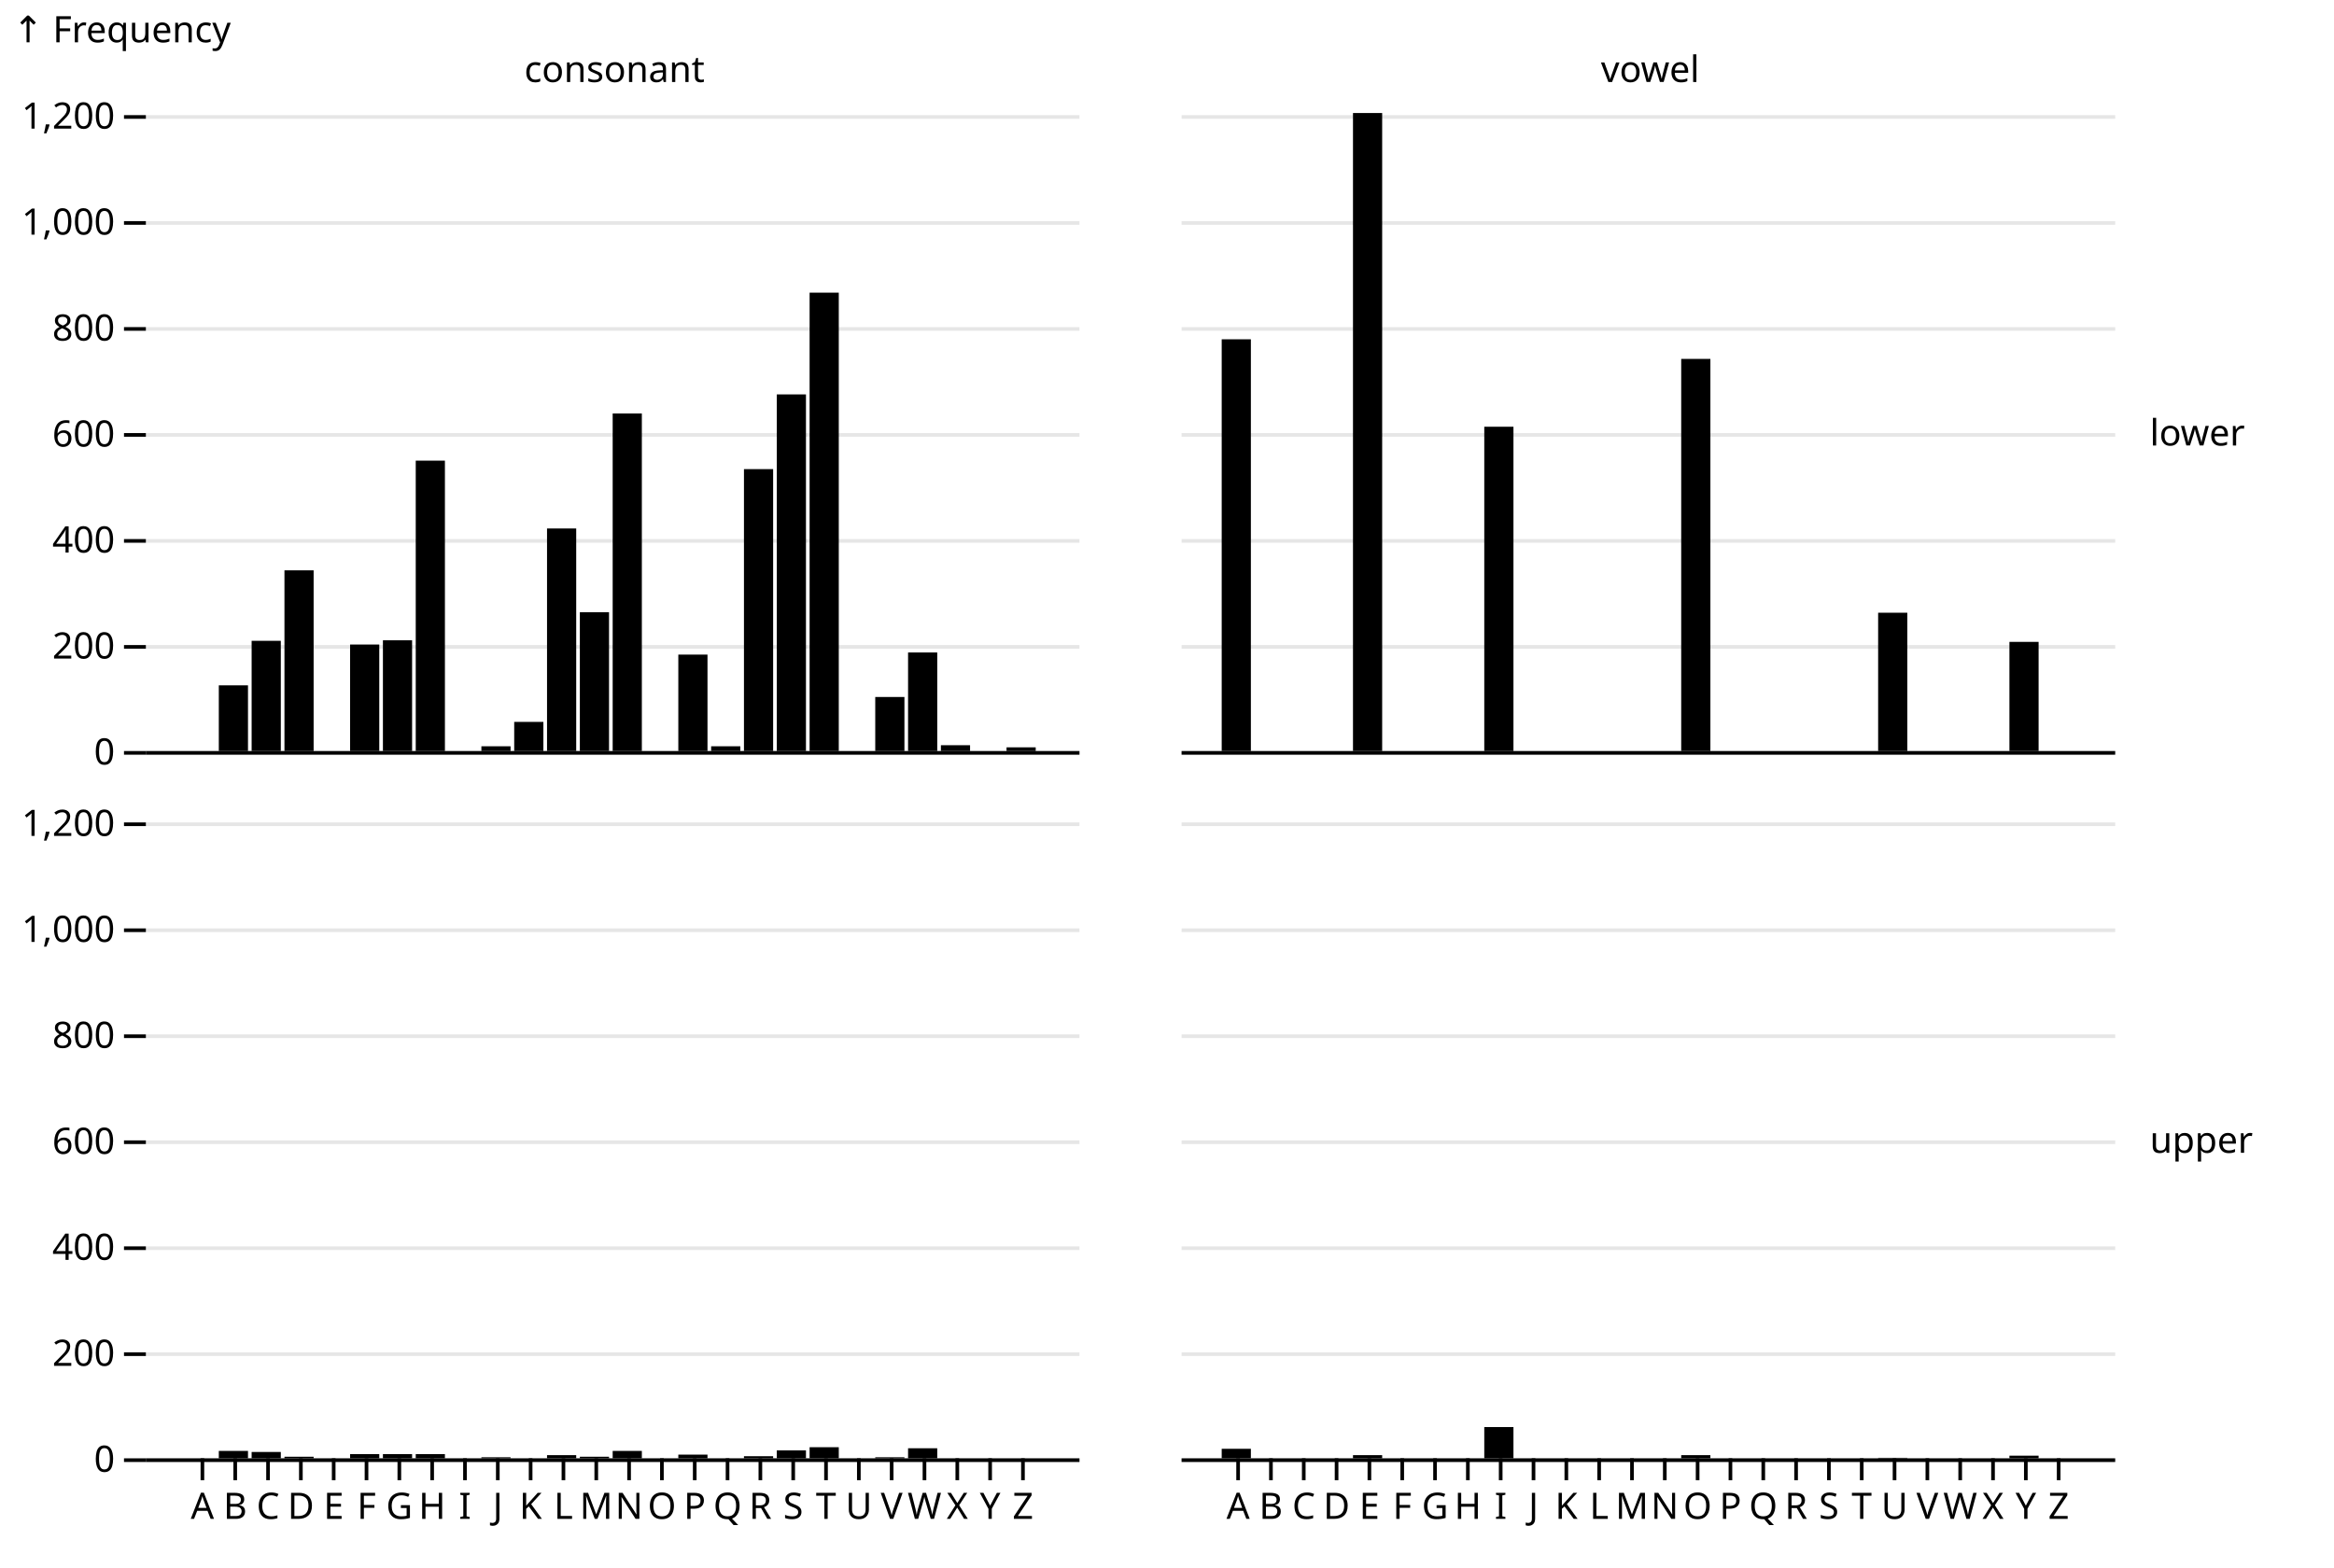
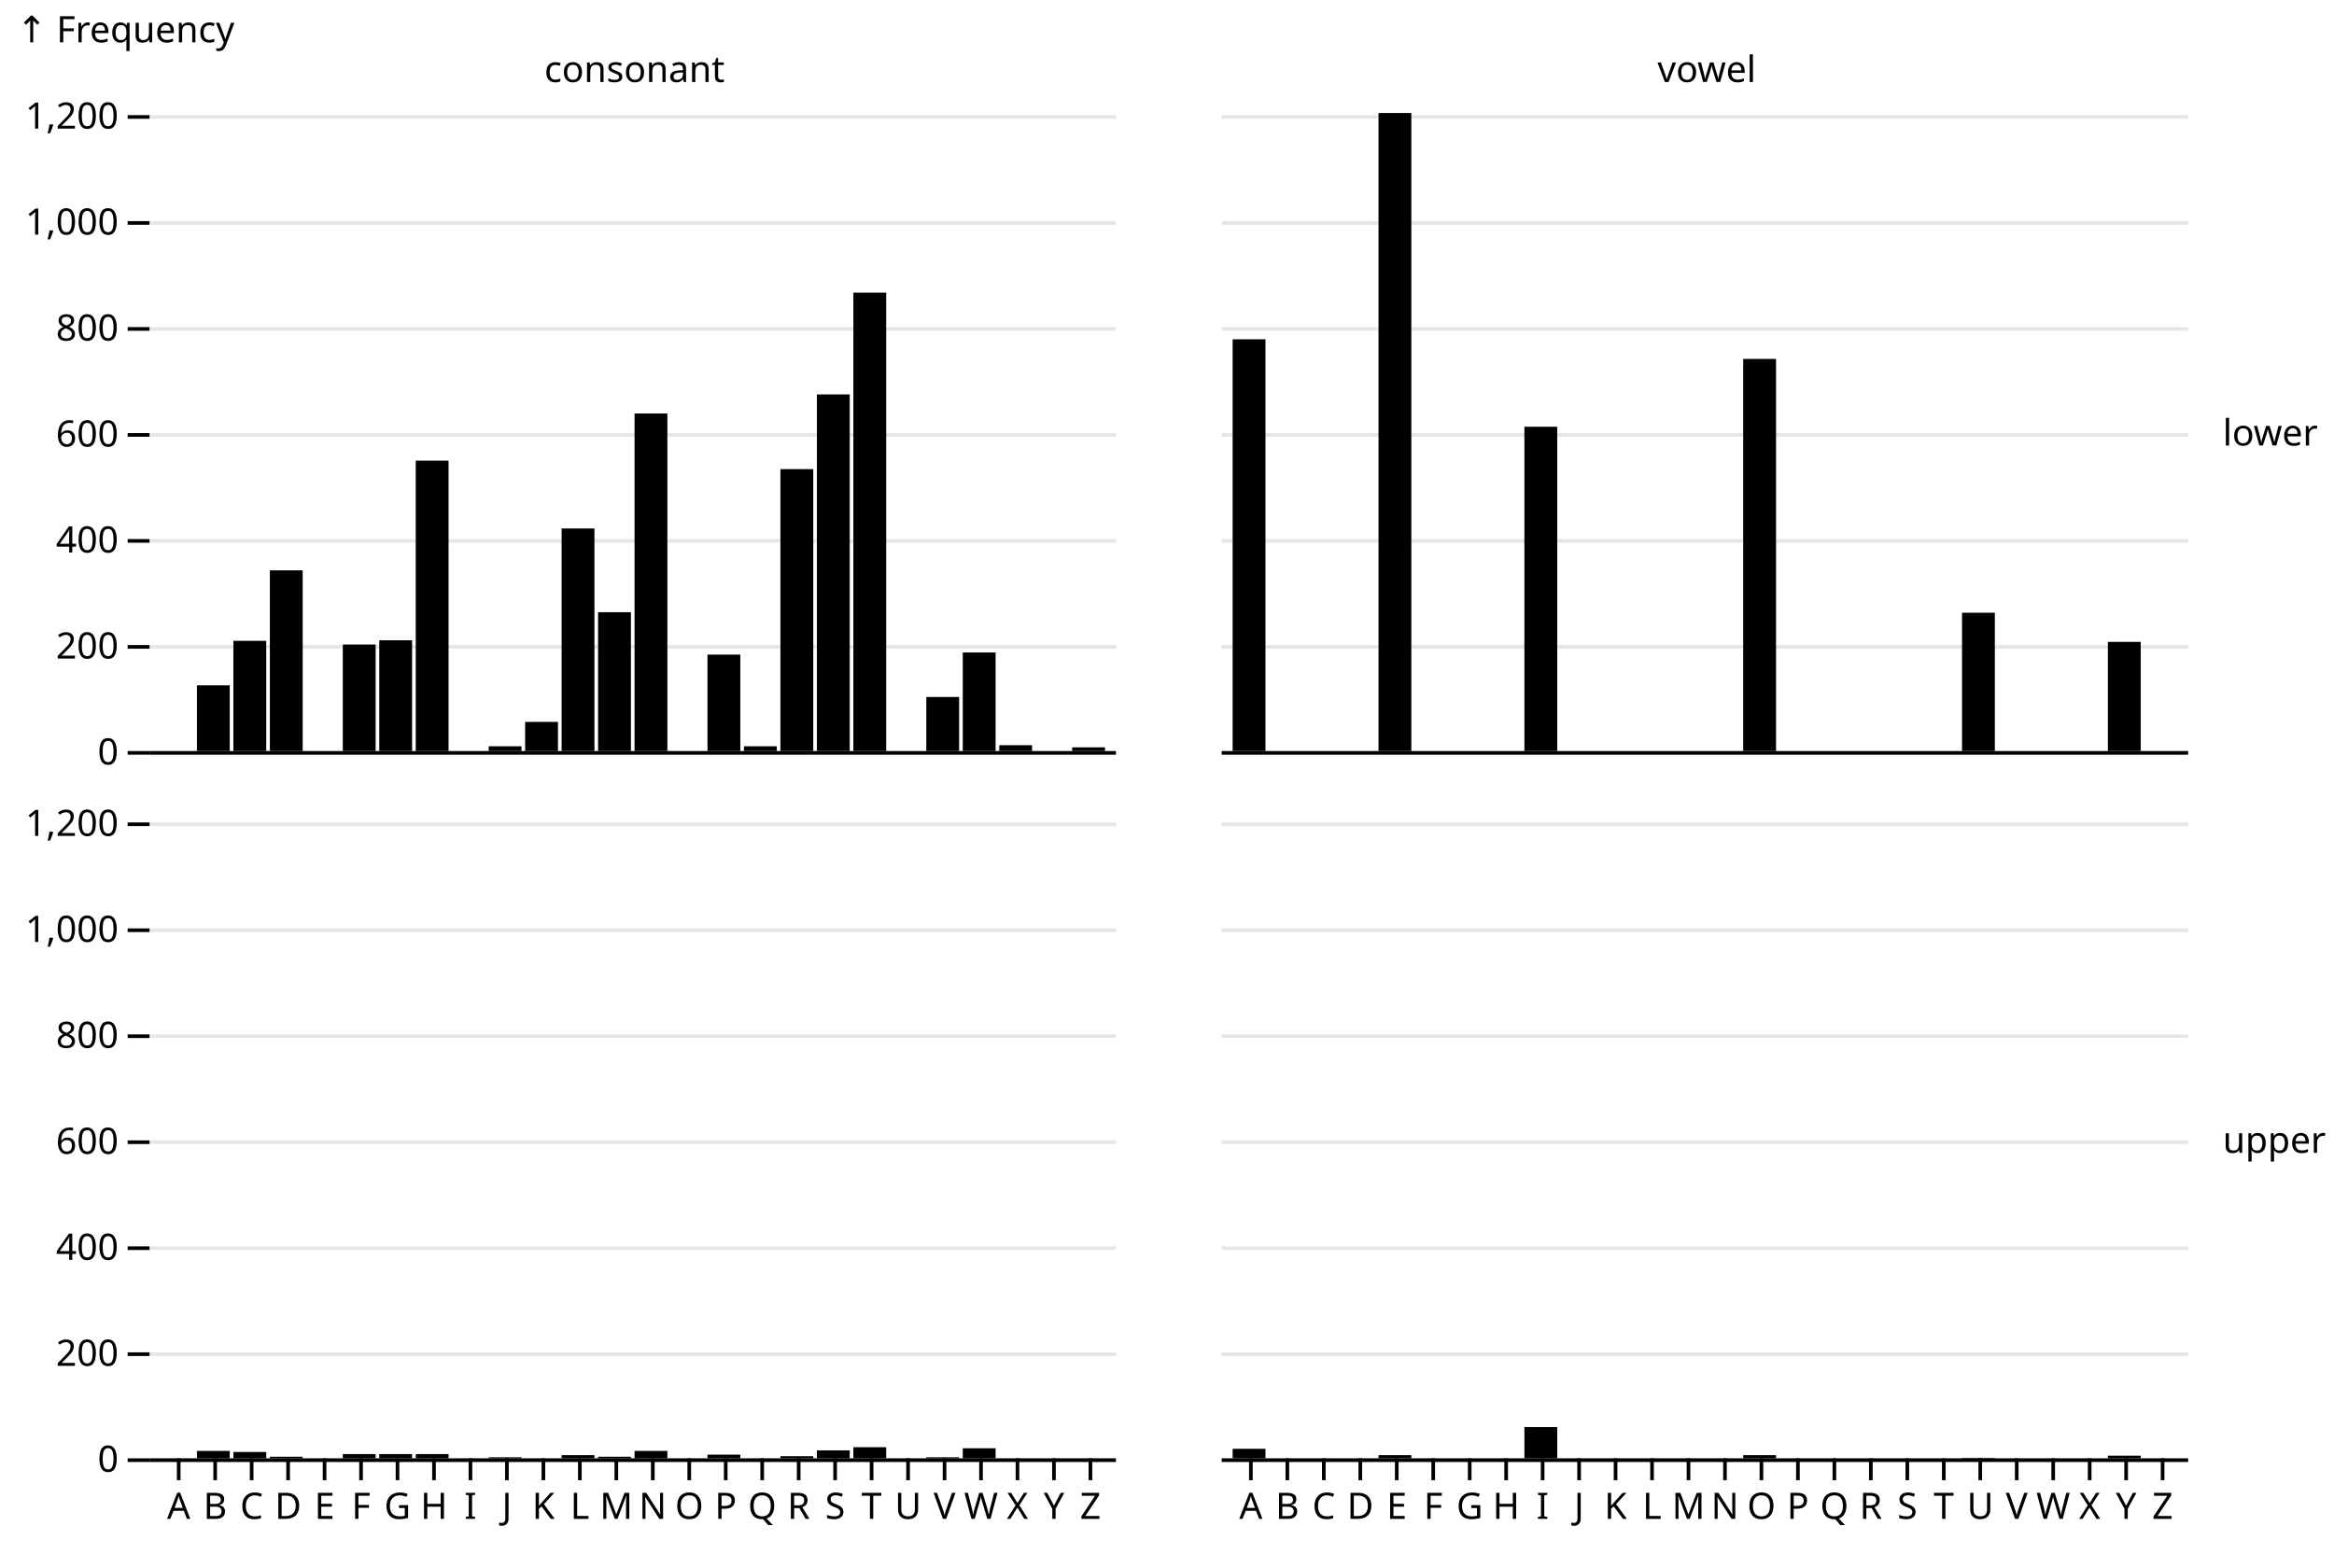
<svg xmlns="http://www.w3.org/2000/svg" class="plot" fill="currentColor" font-family="system-ui, sans-serif" font-size="10" text-anchor="middle" width="640" height="430" viewBox="0 0 640 430">
  <style>
    :where(.plot) {
      --plot-background: white;
      display: block;
      height: auto;
      height: intrinsic;
      max-width: 100%;
    }

    :where(.plot text),
    :where(.plot tspan) {
      white-space: pre;
    }
  </style>
  <g aria-label="fy-axis tick label" transform="translate(9.5,0.5)">
-     <g text-anchor="start" transform="translate(284,1)">
-       <text y="0.32em" transform="translate(296,117.5)">lower</text>
-     </g>
-     <g text-anchor="start" transform="translate(284,195)">
-       <text y="0.32em" transform="translate(296,117.5)">upper</text>
+     <g text-anchor="start" transform="translate(295,1)">
+       <text y="0.32em" transform="translate(305,117.5)">lower</text>
+     </g>
+     <g text-anchor="start" transform="translate(295,195)">
+       <text y="0.32em" transform="translate(305,117.5)">upper</text>
    </g>
  </g>
  <g aria-label="fx-axis tick label" transform="translate(0.5,-8.5)">
-     <g transform="translate(0,1)">
-       <text transform="translate(168,30)">consonant</text>
-     </g>
-     <g transform="translate(284,1)">
-       <text transform="translate(168,30)">vowel</text>
+     <g transform="translate(1,1)">
+       <text transform="translate(172.5,30)">consonant</text>
+     </g>
+     <g transform="translate(295,1)">
+       <text transform="translate(172.5,30)">vowel</text>
    </g>
  </g>
  <g aria-label="y-grid" aria-hidden="true" transform="translate(0,0.5)">
-     <g stroke="currentColor" stroke-opacity="0.1" transform="translate(0,1)">
-       <line x1="40" x2="296" y1="205" y2="205" />
-       <line x1="40" x2="296" y1="175.93" y2="175.93" />
-       <line x1="40" x2="296" y1="146.86" y2="146.86" />
-       <line x1="40" x2="296" y1="117.791" y2="117.791" />
-       <line x1="40" x2="296" y1="88.721" y2="88.721" />
-       <line x1="40" x2="296" y1="59.651" y2="59.651" />
-       <line x1="40" x2="296" y1="30.581" y2="30.581" />
-     </g>
-     <g stroke="currentColor" stroke-opacity="0.1" transform="translate(0,195)">
-       <line x1="40" x2="296" y1="205" y2="205" />
-       <line x1="40" x2="296" y1="175.93" y2="175.93" />
-       <line x1="40" x2="296" y1="146.86" y2="146.86" />
-       <line x1="40" x2="296" y1="117.791" y2="117.791" />
-       <line x1="40" x2="296" y1="88.721" y2="88.721" />
-       <line x1="40" x2="296" y1="59.651" y2="59.651" />
-       <line x1="40" x2="296" y1="30.581" y2="30.581" />
-     </g>
-     <g stroke="currentColor" stroke-opacity="0.1" transform="translate(284,1)">
-       <line x1="40" x2="296" y1="205" y2="205" />
-       <line x1="40" x2="296" y1="175.93" y2="175.93" />
-       <line x1="40" x2="296" y1="146.86" y2="146.86" />
-       <line x1="40" x2="296" y1="117.791" y2="117.791" />
-       <line x1="40" x2="296" y1="88.721" y2="88.721" />
-       <line x1="40" x2="296" y1="59.651" y2="59.651" />
-       <line x1="40" x2="296" y1="30.581" y2="30.581" />
-     </g>
-     <g stroke="currentColor" stroke-opacity="0.1" transform="translate(284,195)">
-       <line x1="40" x2="296" y1="205" y2="205" />
-       <line x1="40" x2="296" y1="175.93" y2="175.93" />
-       <line x1="40" x2="296" y1="146.86" y2="146.86" />
-       <line x1="40" x2="296" y1="117.791" y2="117.791" />
-       <line x1="40" x2="296" y1="88.721" y2="88.721" />
-       <line x1="40" x2="296" y1="59.651" y2="59.651" />
-       <line x1="40" x2="296" y1="30.581" y2="30.581" />
+     <g stroke="currentColor" stroke-opacity="0.1" transform="translate(1,1)">
+       <line x1="40" x2="305" y1="205" y2="205" />
+       <line x1="40" x2="305" y1="175.93" y2="175.93" />
+       <line x1="40" x2="305" y1="146.86" y2="146.86" />
+       <line x1="40" x2="305" y1="117.791" y2="117.791" />
+       <line x1="40" x2="305" y1="88.721" y2="88.721" />
+       <line x1="40" x2="305" y1="59.651" y2="59.651" />
+       <line x1="40" x2="305" y1="30.581" y2="30.581" />
+     </g>
+     <g stroke="currentColor" stroke-opacity="0.1" transform="translate(1,195)">
+       <line x1="40" x2="305" y1="205" y2="205" />
+       <line x1="40" x2="305" y1="175.93" y2="175.93" />
+       <line x1="40" x2="305" y1="146.86" y2="146.86" />
+       <line x1="40" x2="305" y1="117.791" y2="117.791" />
+       <line x1="40" x2="305" y1="88.721" y2="88.721" />
+       <line x1="40" x2="305" y1="59.651" y2="59.651" />
+       <line x1="40" x2="305" y1="30.581" y2="30.581" />
+     </g>
+     <g stroke="currentColor" stroke-opacity="0.1" transform="translate(295,1)">
+       <line x1="40" x2="305" y1="205" y2="205" />
+       <line x1="40" x2="305" y1="175.93" y2="175.93" />
+       <line x1="40" x2="305" y1="146.86" y2="146.86" />
+       <line x1="40" x2="305" y1="117.791" y2="117.791" />
+       <line x1="40" x2="305" y1="88.721" y2="88.721" />
+       <line x1="40" x2="305" y1="59.651" y2="59.651" />
+       <line x1="40" x2="305" y1="30.581" y2="30.581" />
+     </g>
+     <g stroke="currentColor" stroke-opacity="0.1" transform="translate(295,195)">
+       <line x1="40" x2="305" y1="205" y2="205" />
+       <line x1="40" x2="305" y1="175.93" y2="175.93" />
+       <line x1="40" x2="305" y1="146.86" y2="146.86" />
+       <line x1="40" x2="305" y1="117.791" y2="117.791" />
+       <line x1="40" x2="305" y1="88.721" y2="88.721" />
+       <line x1="40" x2="305" y1="59.651" y2="59.651" />
+       <line x1="40" x2="305" y1="30.581" y2="30.581" />
    </g>
  </g>
  <g aria-label="y-axis tick" aria-hidden="true" transform="translate(0,0.5)">
-     <g fill="none" stroke="currentColor" transform="translate(0,1)">
+     <g fill="none" stroke="currentColor" transform="translate(1,1)">
      <path transform="translate(40,205)" d="M0,0L-6,0" />
      <path transform="translate(40,175.9302)" d="M0,0L-6,0" />
      <path transform="translate(40,146.8605)" d="M0,0L-6,0" />
      <path transform="translate(40,117.7907)" d="M0,0L-6,0" />
      <path transform="translate(40,88.72093)" d="M0,0L-6,0" />
      <path transform="translate(40,59.65116)" d="M0,0L-6,0" />
      <path transform="translate(40,30.5814)" d="M0,0L-6,0" />
    </g>
-     <g fill="none" stroke="currentColor" transform="translate(0,195)">
+     <g fill="none" stroke="currentColor" transform="translate(1,195)">
      <path transform="translate(40,205)" d="M0,0L-6,0" />
      <path transform="translate(40,175.9302)" d="M0,0L-6,0" />
      <path transform="translate(40,146.8605)" d="M0,0L-6,0" />
      <path transform="translate(40,117.7907)" d="M0,0L-6,0" />
      <path transform="translate(40,88.72093)" d="M0,0L-6,0" />
      <path transform="translate(40,59.65116)" d="M0,0L-6,0" />
      <path transform="translate(40,30.5814)" d="M0,0L-6,0" />
    </g>
  </g>
  <g aria-label="y-axis tick label" transform="translate(-8.5,0.5)">
-     <g text-anchor="end" font-variant="tabular-nums" transform="translate(0,1)">
+     <g text-anchor="end" font-variant="tabular-nums" transform="translate(1,1)">
      <text y="0.32em" transform="translate(40,205)">0</text>
      <text y="0.32em" transform="translate(40,175.9302)">200</text>
      <text y="0.32em" transform="translate(40,146.8605)">400</text>
      <text y="0.32em" transform="translate(40,117.7907)">600</text>
      <text y="0.32em" transform="translate(40,88.72093)">800</text>
      <text y="0.32em" transform="translate(40,59.65116)">1,000</text>
      <text y="0.32em" transform="translate(40,30.5814)">1,200</text>
    </g>
-     <g text-anchor="end" font-variant="tabular-nums" transform="translate(0,195)">
+     <g text-anchor="end" font-variant="tabular-nums" transform="translate(1,195)">
      <text y="0.32em" transform="translate(40,205)">0</text>
      <text y="0.32em" transform="translate(40,175.9302)">200</text>
      <text y="0.32em" transform="translate(40,146.8605)">400</text>
      <text y="0.32em" transform="translate(40,117.7907)">600</text>
      <text y="0.32em" transform="translate(40,88.72093)">800</text>
      <text y="0.32em" transform="translate(40,59.65116)">1,000</text>
      <text y="0.32em" transform="translate(40,30.5814)">1,200</text>
    </g>
  </g>
  <g aria-label="y-axis label" text-anchor="start" transform="translate(-36.5,-26.5)">
-     <text y="0.71em" transform="translate(40,31)">↑ Frequency</text>
-   </g>
-   <g aria-label="x-axis tick" aria-hidden="true" transform="translate(4.5,0)">
-     <g fill="none" stroke="currentColor" transform="translate(0,195)">
-       <path transform="translate(51,205)" d="M0,0L0,6" />
-       <path transform="translate(60,205)" d="M0,0L0,6" />
-       <path transform="translate(69,205)" d="M0,0L0,6" />
-       <path transform="translate(78,205)" d="M0,0L0,6" />
-       <path transform="translate(87,205)" d="M0,0L0,6" />
-       <path transform="translate(96,205)" d="M0,0L0,6" />
-       <path transform="translate(105,205)" d="M0,0L0,6" />
-       <path transform="translate(114,205)" d="M0,0L0,6" />
+     <text y="0.71em" transform="translate(41,31)">↑ Frequency</text>
+   </g>
+   <g aria-label="x-axis tick" aria-hidden="true" transform="translate(5,0)">
+     <g fill="none" stroke="currentColor" transform="translate(1,195)">
+       <path transform="translate(43,205)" d="M0,0L0,6" />
+       <path transform="translate(53,205)" d="M0,0L0,6" />
+       <path transform="translate(63,205)" d="M0,0L0,6" />
+       <path transform="translate(73,205)" d="M0,0L0,6" />
+       <path transform="translate(83,205)" d="M0,0L0,6" />
+       <path transform="translate(93,205)" d="M0,0L0,6" />
+       <path transform="translate(103,205)" d="M0,0L0,6" />
+       <path transform="translate(113,205)" d="M0,0L0,6" />
      <path transform="translate(123,205)" d="M0,0L0,6" />
-       <path transform="translate(132,205)" d="M0,0L0,6" />
-       <path transform="translate(141,205)" d="M0,0L0,6" />
-       <path transform="translate(150,205)" d="M0,0L0,6" />
-       <path transform="translate(159,205)" d="M0,0L0,6" />
-       <path transform="translate(168,205)" d="M0,0L0,6" />
-       <path transform="translate(177,205)" d="M0,0L0,6" />
-       <path transform="translate(186,205)" d="M0,0L0,6" />
-       <path transform="translate(195,205)" d="M0,0L0,6" />
-       <path transform="translate(204,205)" d="M0,0L0,6" />
+       <path transform="translate(133,205)" d="M0,0L0,6" />
+       <path transform="translate(143,205)" d="M0,0L0,6" />
+       <path transform="translate(153,205)" d="M0,0L0,6" />
+       <path transform="translate(163,205)" d="M0,0L0,6" />
+       <path transform="translate(173,205)" d="M0,0L0,6" />
+       <path transform="translate(183,205)" d="M0,0L0,6" />
+       <path transform="translate(193,205)" d="M0,0L0,6" />
+       <path transform="translate(203,205)" d="M0,0L0,6" />
      <path transform="translate(213,205)" d="M0,0L0,6" />
-       <path transform="translate(222,205)" d="M0,0L0,6" />
-       <path transform="translate(231,205)" d="M0,0L0,6" />
-       <path transform="translate(240,205)" d="M0,0L0,6" />
-       <path transform="translate(249,205)" d="M0,0L0,6" />
-       <path transform="translate(258,205)" d="M0,0L0,6" />
-       <path transform="translate(267,205)" d="M0,0L0,6" />
-       <path transform="translate(276,205)" d="M0,0L0,6" />
-     </g>
-     <g fill="none" stroke="currentColor" transform="translate(284,195)">
-       <path transform="translate(51,205)" d="M0,0L0,6" />
-       <path transform="translate(60,205)" d="M0,0L0,6" />
-       <path transform="translate(69,205)" d="M0,0L0,6" />
-       <path transform="translate(78,205)" d="M0,0L0,6" />
-       <path transform="translate(87,205)" d="M0,0L0,6" />
-       <path transform="translate(96,205)" d="M0,0L0,6" />
-       <path transform="translate(105,205)" d="M0,0L0,6" />
-       <path transform="translate(114,205)" d="M0,0L0,6" />
+       <path transform="translate(223,205)" d="M0,0L0,6" />
+       <path transform="translate(233,205)" d="M0,0L0,6" />
+       <path transform="translate(243,205)" d="M0,0L0,6" />
+       <path transform="translate(253,205)" d="M0,0L0,6" />
+       <path transform="translate(263,205)" d="M0,0L0,6" />
+       <path transform="translate(273,205)" d="M0,0L0,6" />
+       <path transform="translate(283,205)" d="M0,0L0,6" />
+       <path transform="translate(293,205)" d="M0,0L0,6" />
+     </g>
+     <g fill="none" stroke="currentColor" transform="translate(295,195)">
+       <path transform="translate(43,205)" d="M0,0L0,6" />
+       <path transform="translate(53,205)" d="M0,0L0,6" />
+       <path transform="translate(63,205)" d="M0,0L0,6" />
+       <path transform="translate(73,205)" d="M0,0L0,6" />
+       <path transform="translate(83,205)" d="M0,0L0,6" />
+       <path transform="translate(93,205)" d="M0,0L0,6" />
+       <path transform="translate(103,205)" d="M0,0L0,6" />
+       <path transform="translate(113,205)" d="M0,0L0,6" />
      <path transform="translate(123,205)" d="M0,0L0,6" />
-       <path transform="translate(132,205)" d="M0,0L0,6" />
-       <path transform="translate(141,205)" d="M0,0L0,6" />
-       <path transform="translate(150,205)" d="M0,0L0,6" />
-       <path transform="translate(159,205)" d="M0,0L0,6" />
-       <path transform="translate(168,205)" d="M0,0L0,6" />
-       <path transform="translate(177,205)" d="M0,0L0,6" />
-       <path transform="translate(186,205)" d="M0,0L0,6" />
-       <path transform="translate(195,205)" d="M0,0L0,6" />
-       <path transform="translate(204,205)" d="M0,0L0,6" />
+       <path transform="translate(133,205)" d="M0,0L0,6" />
+       <path transform="translate(143,205)" d="M0,0L0,6" />
+       <path transform="translate(153,205)" d="M0,0L0,6" />
+       <path transform="translate(163,205)" d="M0,0L0,6" />
+       <path transform="translate(173,205)" d="M0,0L0,6" />
+       <path transform="translate(183,205)" d="M0,0L0,6" />
+       <path transform="translate(193,205)" d="M0,0L0,6" />
+       <path transform="translate(203,205)" d="M0,0L0,6" />
      <path transform="translate(213,205)" d="M0,0L0,6" />
-       <path transform="translate(222,205)" d="M0,0L0,6" />
-       <path transform="translate(231,205)" d="M0,0L0,6" />
-       <path transform="translate(240,205)" d="M0,0L0,6" />
-       <path transform="translate(249,205)" d="M0,0L0,6" />
-       <path transform="translate(258,205)" d="M0,0L0,6" />
-       <path transform="translate(267,205)" d="M0,0L0,6" />
-       <path transform="translate(276,205)" d="M0,0L0,6" />
-     </g>
-   </g>
-   <g aria-label="x-axis tick label" transform="translate(4.5,9.5)">
-     <g transform="translate(0,195)">
-       <text y="0.71em" transform="translate(51,205)">A</text>
-       <text y="0.71em" transform="translate(60,205)">B</text>
-       <text y="0.71em" transform="translate(69,205)">C</text>
-       <text y="0.71em" transform="translate(78,205)">D</text>
-       <text y="0.71em" transform="translate(87,205)">E</text>
-       <text y="0.71em" transform="translate(96,205)">F</text>
-       <text y="0.71em" transform="translate(105,205)">G</text>
-       <text y="0.71em" transform="translate(114,205)">H</text>
+       <path transform="translate(223,205)" d="M0,0L0,6" />
+       <path transform="translate(233,205)" d="M0,0L0,6" />
+       <path transform="translate(243,205)" d="M0,0L0,6" />
+       <path transform="translate(253,205)" d="M0,0L0,6" />
+       <path transform="translate(263,205)" d="M0,0L0,6" />
+       <path transform="translate(273,205)" d="M0,0L0,6" />
+       <path transform="translate(283,205)" d="M0,0L0,6" />
+       <path transform="translate(293,205)" d="M0,0L0,6" />
+     </g>
+   </g>
+   <g aria-label="x-axis tick label" transform="translate(5,9.5)">
+     <g transform="translate(1,195)">
+       <text y="0.71em" transform="translate(43,205)">A</text>
+       <text y="0.71em" transform="translate(53,205)">B</text>
+       <text y="0.71em" transform="translate(63,205)">C</text>
+       <text y="0.71em" transform="translate(73,205)">D</text>
+       <text y="0.71em" transform="translate(83,205)">E</text>
+       <text y="0.71em" transform="translate(93,205)">F</text>
+       <text y="0.71em" transform="translate(103,205)">G</text>
+       <text y="0.71em" transform="translate(113,205)">H</text>
      <text y="0.71em" transform="translate(123,205)">I</text>
-       <text y="0.71em" transform="translate(132,205)">J</text>
-       <text y="0.71em" transform="translate(141,205)">K</text>
-       <text y="0.71em" transform="translate(150,205)">L</text>
-       <text y="0.71em" transform="translate(159,205)">M</text>
-       <text y="0.71em" transform="translate(168,205)">N</text>
-       <text y="0.71em" transform="translate(177,205)">O</text>
-       <text y="0.71em" transform="translate(186,205)">P</text>
-       <text y="0.71em" transform="translate(195,205)">Q</text>
-       <text y="0.71em" transform="translate(204,205)">R</text>
-       <text y="0.71em" transform="translate(213,205)">S</text>
-       <text y="0.71em" transform="translate(222,205)">T</text>
-       <text y="0.71em" transform="translate(231,205)">U</text>
-       <text y="0.71em" transform="translate(240,205)">V</text>
-       <text y="0.71em" transform="translate(249,205)">W</text>
-       <text y="0.71em" transform="translate(258,205)">X</text>
-       <text y="0.71em" transform="translate(267,205)">Y</text>
-       <text y="0.71em" transform="translate(276,205)">Z</text>
-     </g>
-     <g transform="translate(284,195)">
-       <text y="0.71em" transform="translate(51,205)">A</text>
-       <text y="0.71em" transform="translate(60,205)">B</text>
-       <text y="0.71em" transform="translate(69,205)">C</text>
-       <text y="0.71em" transform="translate(78,205)">D</text>
-       <text y="0.71em" transform="translate(87,205)">E</text>
-       <text y="0.71em" transform="translate(96,205)">F</text>
-       <text y="0.71em" transform="translate(105,205)">G</text>
-       <text y="0.71em" transform="translate(114,205)">H</text>
+       <text y="0.71em" transform="translate(133,205)">J</text>
+       <text y="0.71em" transform="translate(143,205)">K</text>
+       <text y="0.71em" transform="translate(153,205)">L</text>
+       <text y="0.71em" transform="translate(163,205)">M</text>
+       <text y="0.71em" transform="translate(173,205)">N</text>
+       <text y="0.71em" transform="translate(183,205)">O</text>
+       <text y="0.71em" transform="translate(193,205)">P</text>
+       <text y="0.71em" transform="translate(203,205)">Q</text>
+       <text y="0.71em" transform="translate(213,205)">R</text>
+       <text y="0.71em" transform="translate(223,205)">S</text>
+       <text y="0.71em" transform="translate(233,205)">T</text>
+       <text y="0.71em" transform="translate(243,205)">U</text>
+       <text y="0.71em" transform="translate(253,205)">V</text>
+       <text y="0.71em" transform="translate(263,205)">W</text>
+       <text y="0.71em" transform="translate(273,205)">X</text>
+       <text y="0.71em" transform="translate(283,205)">Y</text>
+       <text y="0.71em" transform="translate(293,205)">Z</text>
+     </g>
+     <g transform="translate(295,195)">
+       <text y="0.71em" transform="translate(43,205)">A</text>
+       <text y="0.71em" transform="translate(53,205)">B</text>
+       <text y="0.71em" transform="translate(63,205)">C</text>
+       <text y="0.71em" transform="translate(73,205)">D</text>
+       <text y="0.71em" transform="translate(83,205)">E</text>
+       <text y="0.71em" transform="translate(93,205)">F</text>
+       <text y="0.71em" transform="translate(103,205)">G</text>
+       <text y="0.71em" transform="translate(113,205)">H</text>
      <text y="0.71em" transform="translate(123,205)">I</text>
-       <text y="0.71em" transform="translate(132,205)">J</text>
-       <text y="0.71em" transform="translate(141,205)">K</text>
-       <text y="0.71em" transform="translate(150,205)">L</text>
-       <text y="0.71em" transform="translate(159,205)">M</text>
-       <text y="0.71em" transform="translate(168,205)">N</text>
-       <text y="0.71em" transform="translate(177,205)">O</text>
-       <text y="0.71em" transform="translate(186,205)">P</text>
-       <text y="0.71em" transform="translate(195,205)">Q</text>
-       <text y="0.71em" transform="translate(204,205)">R</text>
-       <text y="0.71em" transform="translate(213,205)">S</text>
-       <text y="0.71em" transform="translate(222,205)">T</text>
-       <text y="0.71em" transform="translate(231,205)">U</text>
-       <text y="0.71em" transform="translate(240,205)">V</text>
-       <text y="0.71em" transform="translate(249,205)">W</text>
-       <text y="0.71em" transform="translate(258,205)">X</text>
-       <text y="0.71em" transform="translate(267,205)">Y</text>
-       <text y="0.71em" transform="translate(276,205)">Z</text>
+       <text y="0.71em" transform="translate(133,205)">J</text>
+       <text y="0.71em" transform="translate(143,205)">K</text>
+       <text y="0.71em" transform="translate(153,205)">L</text>
+       <text y="0.71em" transform="translate(163,205)">M</text>
+       <text y="0.71em" transform="translate(173,205)">N</text>
+       <text y="0.71em" transform="translate(183,205)">O</text>
+       <text y="0.71em" transform="translate(193,205)">P</text>
+       <text y="0.71em" transform="translate(203,205)">Q</text>
+       <text y="0.71em" transform="translate(213,205)">R</text>
+       <text y="0.71em" transform="translate(223,205)">S</text>
+       <text y="0.71em" transform="translate(233,205)">T</text>
+       <text y="0.71em" transform="translate(243,205)">U</text>
+       <text y="0.71em" transform="translate(253,205)">V</text>
+       <text y="0.71em" transform="translate(263,205)">W</text>
+       <text y="0.71em" transform="translate(273,205)">X</text>
+       <text y="0.71em" transform="translate(283,205)">Y</text>
+       <text y="0.71em" transform="translate(293,205)">Z</text>
    </g>
  </g>
  <g aria-label="bar">
-     <g transform="translate(0,1)">
-       <rect x="150" width="8" y="143.953" height="61.047" />
-       <rect x="159" width="8" y="166.919" height="38.081" />
-       <rect x="213" width="8" y="107.18" height="97.82" />
-       <rect x="114" width="8" y="125.349" height="79.651" />
-       <rect x="204" width="8" y="127.674" height="77.326" />
-       <rect x="105" width="8" y="174.622" height="30.378" />
-       <rect x="168" width="8" y="112.413" height="92.587" />
-       <rect x="240" width="8" y="190.174" height="14.826" />
-       <rect x="78" width="8" y="155.436" height="49.564" />
-       <rect x="249" width="8" y="177.965" height="27.035" />
-       <rect x="186" width="8" y="178.547" height="26.453" />
-       <rect x="69" width="8" y="174.767" height="30.233" />
-       <rect x="222" width="8" y="79.273" height="125.727" />
-       <rect x="60" width="8" y="186.977" height="18.023" />
-       <rect x="96" width="8" y="175.785" height="29.215" />
-       <rect x="276" width="8" y="203.983" height="1.017" />
-       <rect x="195" width="8" y="203.692" height="1.308" />
-       <rect x="141" width="8" y="197.006" height="7.994" />
-       <rect x="258" width="8" y="203.401" height="1.599" />
-       <rect x="132" width="8" y="203.692" height="1.308" />
-     </g>
-     <g transform="translate(0,195)">
-       <rect x="69" width="8" y="203.256" height="1.744" />
-       <rect x="213" width="8" y="202.82" height="2.18" />
-       <rect x="249" width="8" y="202.238" height="2.762" />
-       <rect x="168" width="8" y="202.965" height="2.035" />
-       <rect x="222" width="8" y="201.948" height="3.052" />
-       <rect x="159" width="8" y="204.564" height="0.436" />
-       <rect x="204" width="8" y="204.419" height="0.581" />
-       <rect x="150" width="8" y="204.128" height="0.872" />
-       <rect x="105" width="8" y="203.837" height="1.163" />
-       <rect x="114" width="8" y="203.837" height="1.163" />
-       <rect x="186" width="8" y="203.983" height="1.017" />
-       <rect x="60" width="8" y="202.965" height="2.035" />
-       <rect x="78" width="8" y="204.564" height="0.436" />
-       <rect x="132" width="8" y="204.709" height="0.291" />
-       <rect x="96" width="8" y="203.837" height="1.163" />
-       <rect x="240" width="8" y="204.709" height="0.291" />
-     </g>
-     <g transform="translate(284,1)">
-       <rect x="51" width="8" y="92.064" height="112.936" />
-       <rect x="87" width="8" y="30" height="175" />
-       <rect x="177" width="8" y="97.442" height="107.558" />
-       <rect x="267" width="8" y="175.058" height="29.942" />
-       <rect x="123" width="8" y="116.047" height="88.953" />
-       <rect x="231" width="8" y="167.064" height="37.936" />
-     </g>
-     <g transform="translate(284,195)">
-       <rect x="123" width="8" y="196.424" height="8.576" />
-       <rect x="51" width="8" y="202.384" height="2.616" />
-       <rect x="267" width="8" y="204.273" height="0.727" />
-       <rect x="177" width="8" y="204.128" height="0.872" />
-       <rect x="87" width="8" y="204.128" height="0.872" />
-       <rect x="231" width="8" y="204.855" height="0.145" />
+     <g transform="translate(1,1)">
+       <rect x="153" width="9" y="143.953" height="61.047" />
+       <rect x="163" width="9" y="166.919" height="38.081" />
+       <rect x="223" width="9" y="107.18" height="97.82" />
+       <rect x="113" width="9" y="125.349" height="79.651" />
+       <rect x="213" width="9" y="127.674" height="77.326" />
+       <rect x="103" width="9" y="174.622" height="30.378" />
+       <rect x="173" width="9" y="112.413" height="92.587" />
+       <rect x="253" width="9" y="190.174" height="14.826" />
+       <rect x="73" width="9" y="155.436" height="49.564" />
+       <rect x="263" width="9" y="177.965" height="27.035" />
+       <rect x="193" width="9" y="178.547" height="26.453" />
+       <rect x="63" width="9" y="174.767" height="30.233" />
+       <rect x="233" width="9" y="79.273" height="125.727" />
+       <rect x="53" width="9" y="186.977" height="18.023" />
+       <rect x="93" width="9" y="175.785" height="29.215" />
+       <rect x="293" width="9" y="203.983" height="1.017" />
+       <rect x="203" width="9" y="203.692" height="1.308" />
+       <rect x="143" width="9" y="197.006" height="7.994" />
+       <rect x="273" width="9" y="203.401" height="1.599" />
+       <rect x="133" width="9" y="203.692" height="1.308" />
+     </g>
+     <g transform="translate(1,195)">
+       <rect x="63" width="9" y="203.256" height="1.744" />
+       <rect x="223" width="9" y="202.82" height="2.18" />
+       <rect x="263" width="9" y="202.238" height="2.762" />
+       <rect x="173" width="9" y="202.965" height="2.035" />
+       <rect x="233" width="9" y="201.948" height="3.052" />
+       <rect x="163" width="9" y="204.564" height="0.436" />
+       <rect x="213" width="9" y="204.419" height="0.581" />
+       <rect x="153" width="9" y="204.128" height="0.872" />
+       <rect x="103" width="9" y="203.837" height="1.163" />
+       <rect x="113" width="9" y="203.837" height="1.163" />
+       <rect x="193" width="9" y="203.983" height="1.017" />
+       <rect x="53" width="9" y="202.965" height="2.035" />
+       <rect x="73" width="9" y="204.564" height="0.436" />
+       <rect x="133" width="9" y="204.709" height="0.291" />
+       <rect x="93" width="9" y="203.837" height="1.163" />
+       <rect x="253" width="9" y="204.709" height="0.291" />
+     </g>
+     <g transform="translate(295,1)">
+       <rect x="43" width="9" y="92.064" height="112.936" />
+       <rect x="83" width="9" y="30" height="175" />
+       <rect x="183" width="9" y="97.442" height="107.558" />
+       <rect x="283" width="9" y="175.058" height="29.942" />
+       <rect x="123" width="9" y="116.047" height="88.953" />
+       <rect x="243" width="9" y="167.064" height="37.936" />
+     </g>
+     <g transform="translate(295,195)">
+       <rect x="123" width="9" y="196.424" height="8.576" />
+       <rect x="43" width="9" y="202.384" height="2.616" />
+       <rect x="283" width="9" y="204.273" height="0.727" />
+       <rect x="183" width="9" y="204.128" height="0.872" />
+       <rect x="83" width="9" y="204.128" height="0.872" />
+       <rect x="243" width="9" y="204.855" height="0.145" />
    </g>
  </g>
  <g aria-label="rule" transform="translate(0,0.5)">
-     <g stroke="currentColor" transform="translate(0,1)">
-       <line x1="40" x2="296" y1="205" y2="205" />
-     </g>
-     <g stroke="currentColor" transform="translate(0,195)">
-       <line x1="40" x2="296" y1="205" y2="205" />
-     </g>
-     <g stroke="currentColor" transform="translate(284,1)">
-       <line x1="40" x2="296" y1="205" y2="205" />
-     </g>
-     <g stroke="currentColor" transform="translate(284,195)">
-       <line x1="40" x2="296" y1="205" y2="205" />
+     <g stroke="currentColor" transform="translate(1,1)">
+       <line x1="40" x2="305" y1="205" y2="205" />
+     </g>
+     <g stroke="currentColor" transform="translate(1,195)">
+       <line x1="40" x2="305" y1="205" y2="205" />
+     </g>
+     <g stroke="currentColor" transform="translate(295,1)">
+       <line x1="40" x2="305" y1="205" y2="205" />
+     </g>
+     <g stroke="currentColor" transform="translate(295,195)">
+       <line x1="40" x2="305" y1="205" y2="205" />
    </g>
  </g>
</svg>
